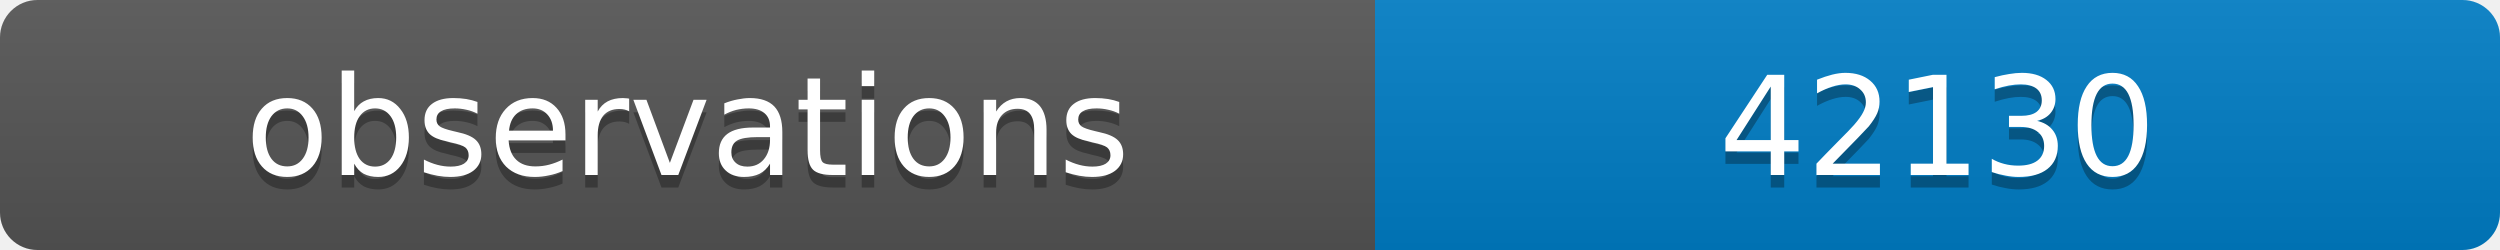
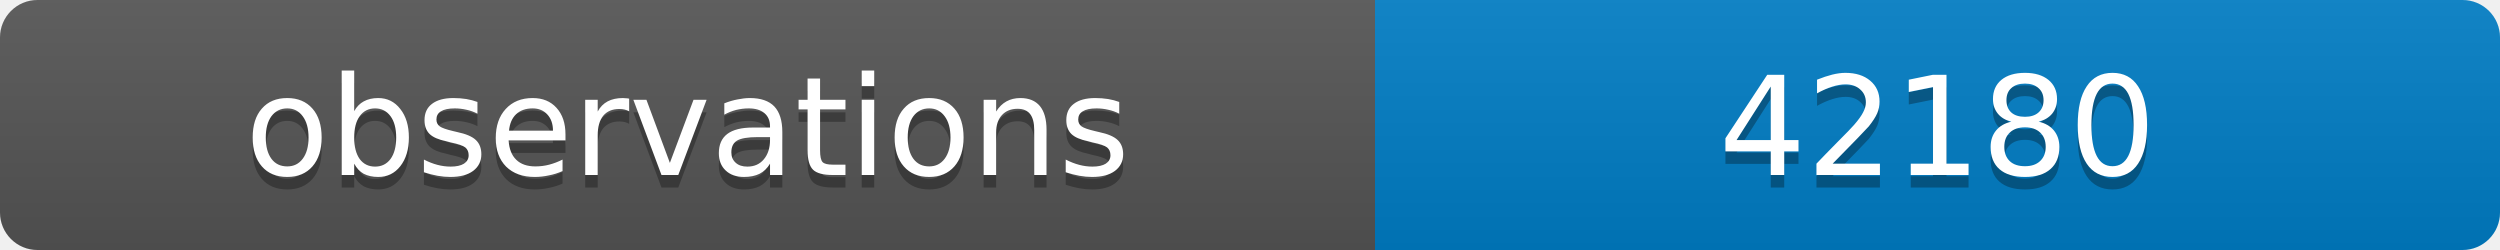
<svg xmlns="http://www.w3.org/2000/svg" width="200" height="20">
  <linearGradient id="b" x2="0" y2="100%">
    <stop offset="0" stop-color="#bbb" stop-opacity=".1" />
    <stop offset="1" stop-opacity=".1" />
  </linearGradient>
  <clipPath id="a">
    <rect width="200" height="20" rx="3" fill="#fff" />
  </clipPath>
  <g clip-path="url(#a)">
    <path fill="#555" d="M0 0h110v20H0z" />
    <path fill="#007ec6" d="M110 0h90v20H110z" />
    <path fill="url(#b)" d="M0 0h200v20H0z" />
  </g>
  <g fill="#fff" text-anchor="middle" font-family="DejaVu Sans,Verdana,Geneva,sans-serif" font-size="11">
    <text x="55" y="15" fill="#010101" fill-opacity=".3">observations</text>
    <text x="55" y="14">observations</text>
-     <text x="155" y="15" fill="#010101" fill-opacity=".3">42130</text>
-     <text x="155" y="14">42130</text>
+     <text x="155" y="15" fill="#010101" fill-opacity=".3">42180</text>
+     <text x="155" y="14">42180</text>
  </g>
</svg>
